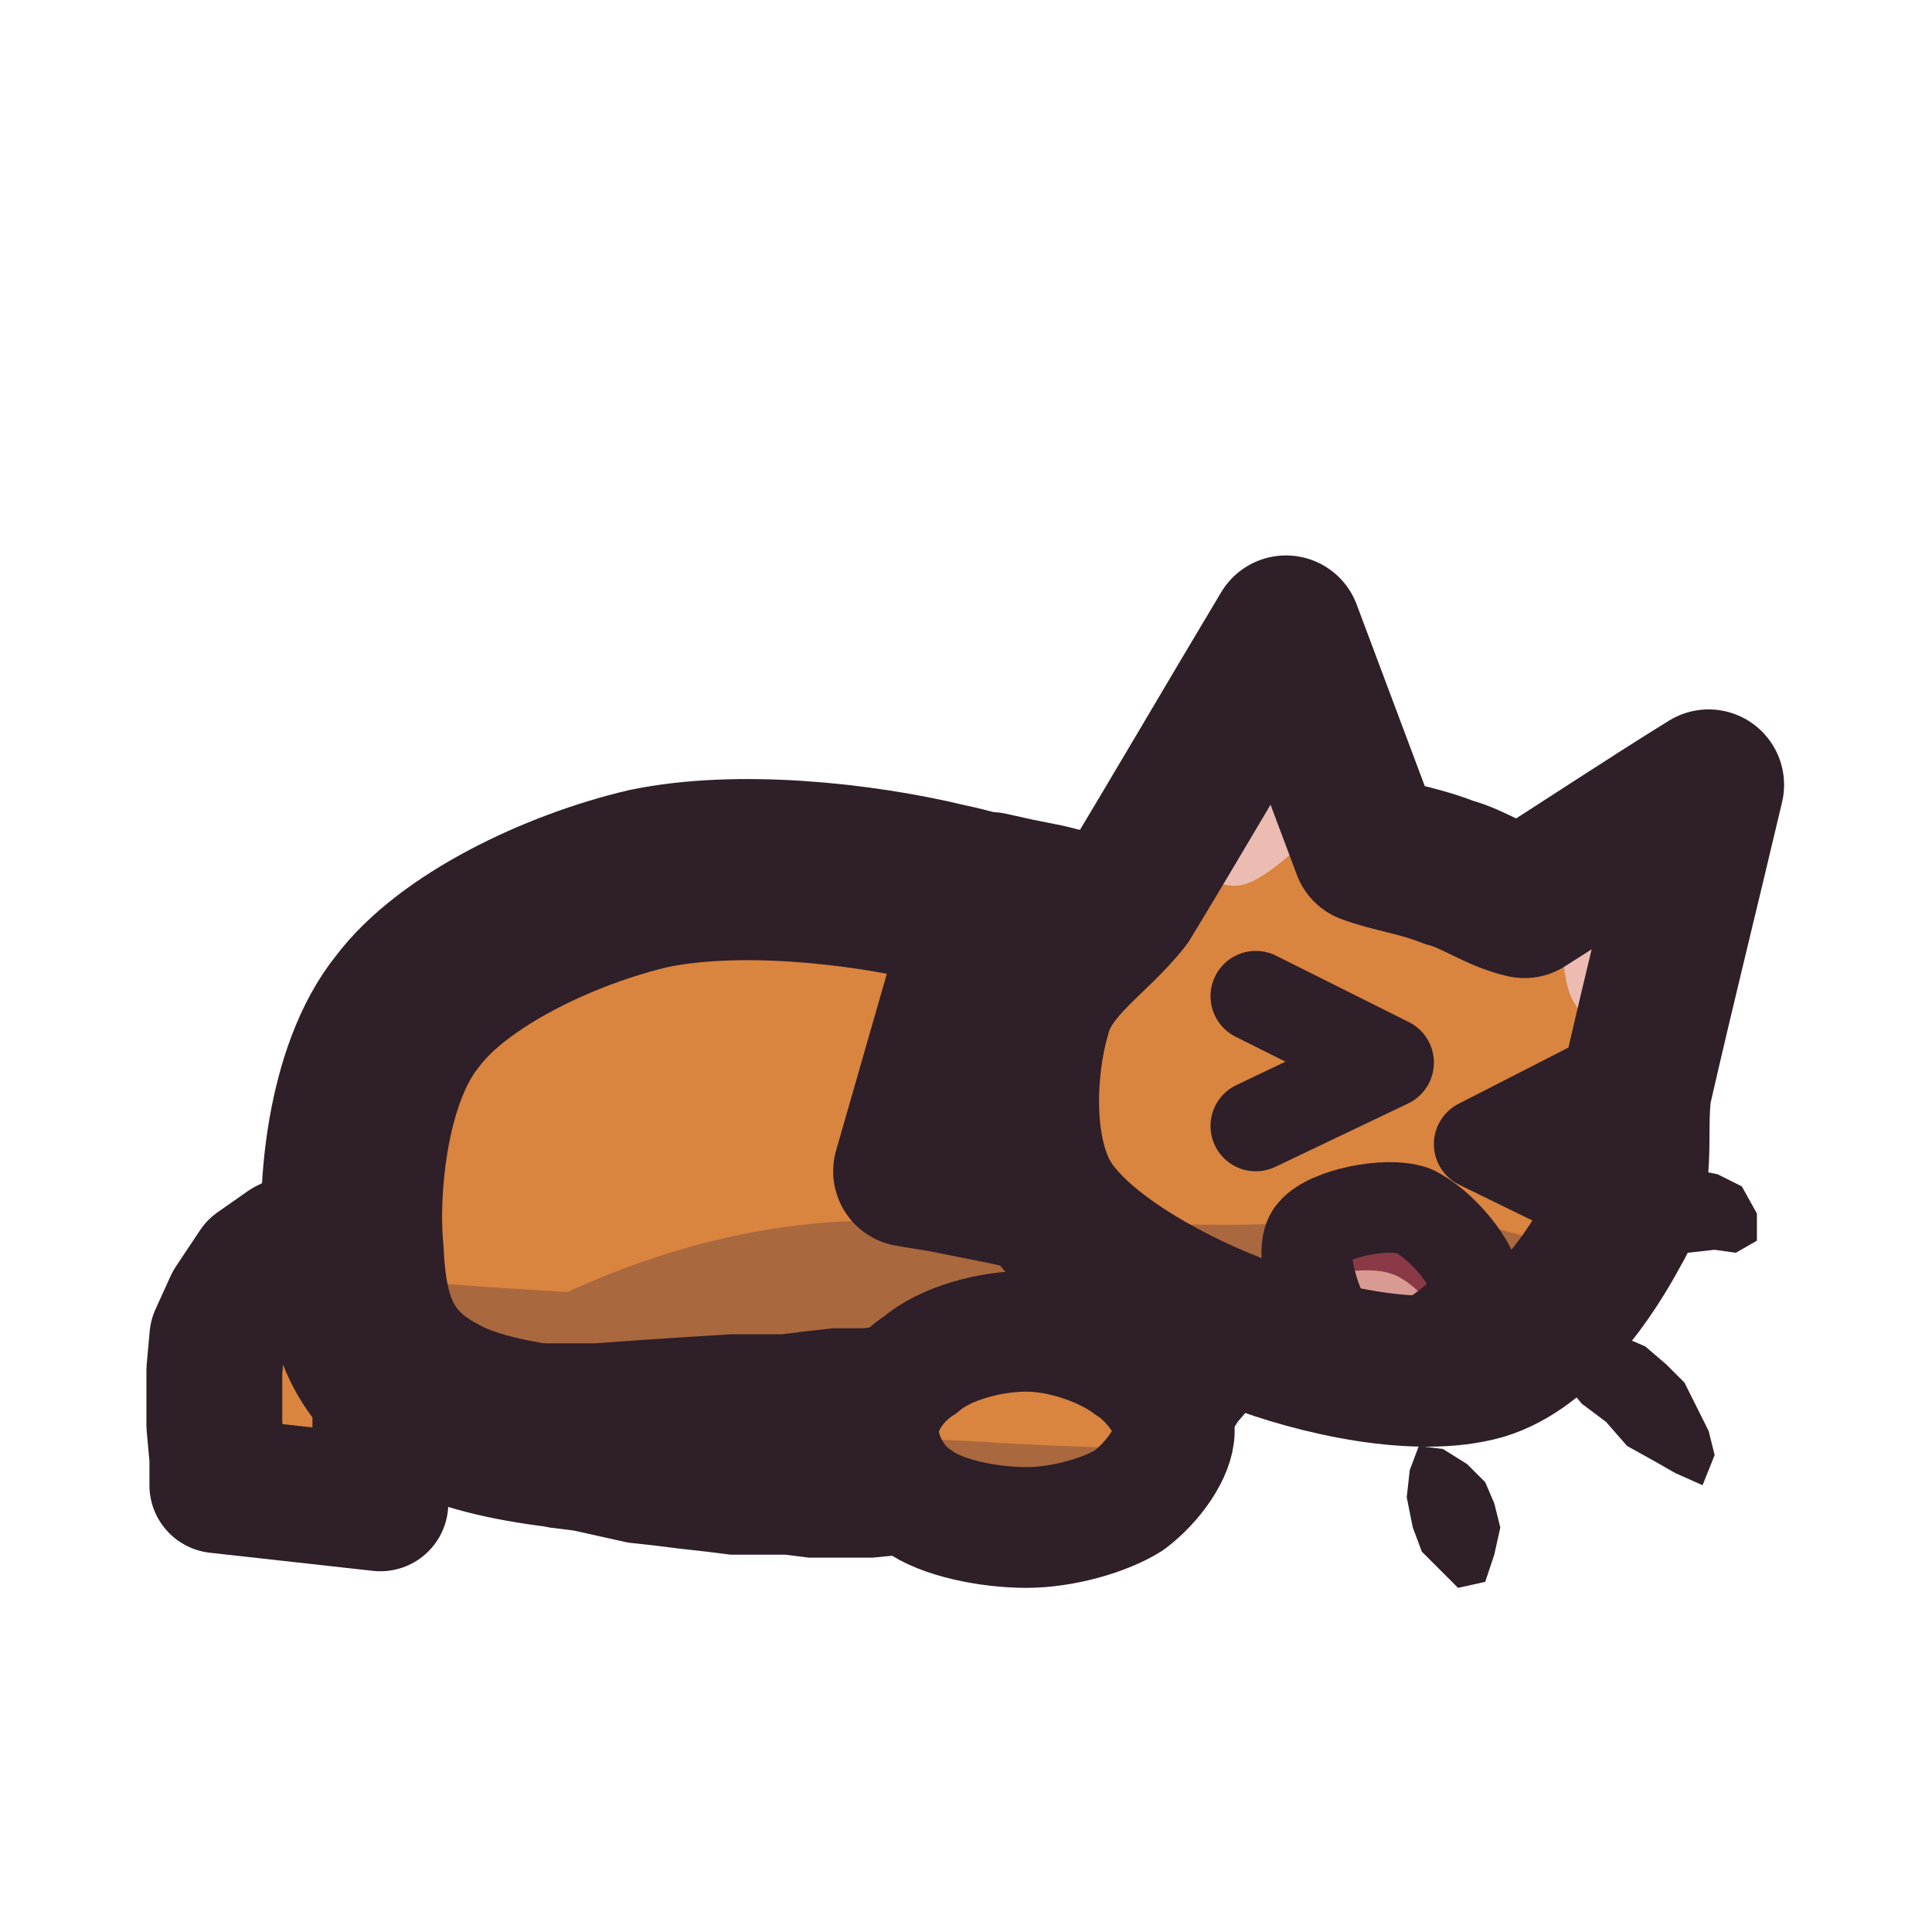
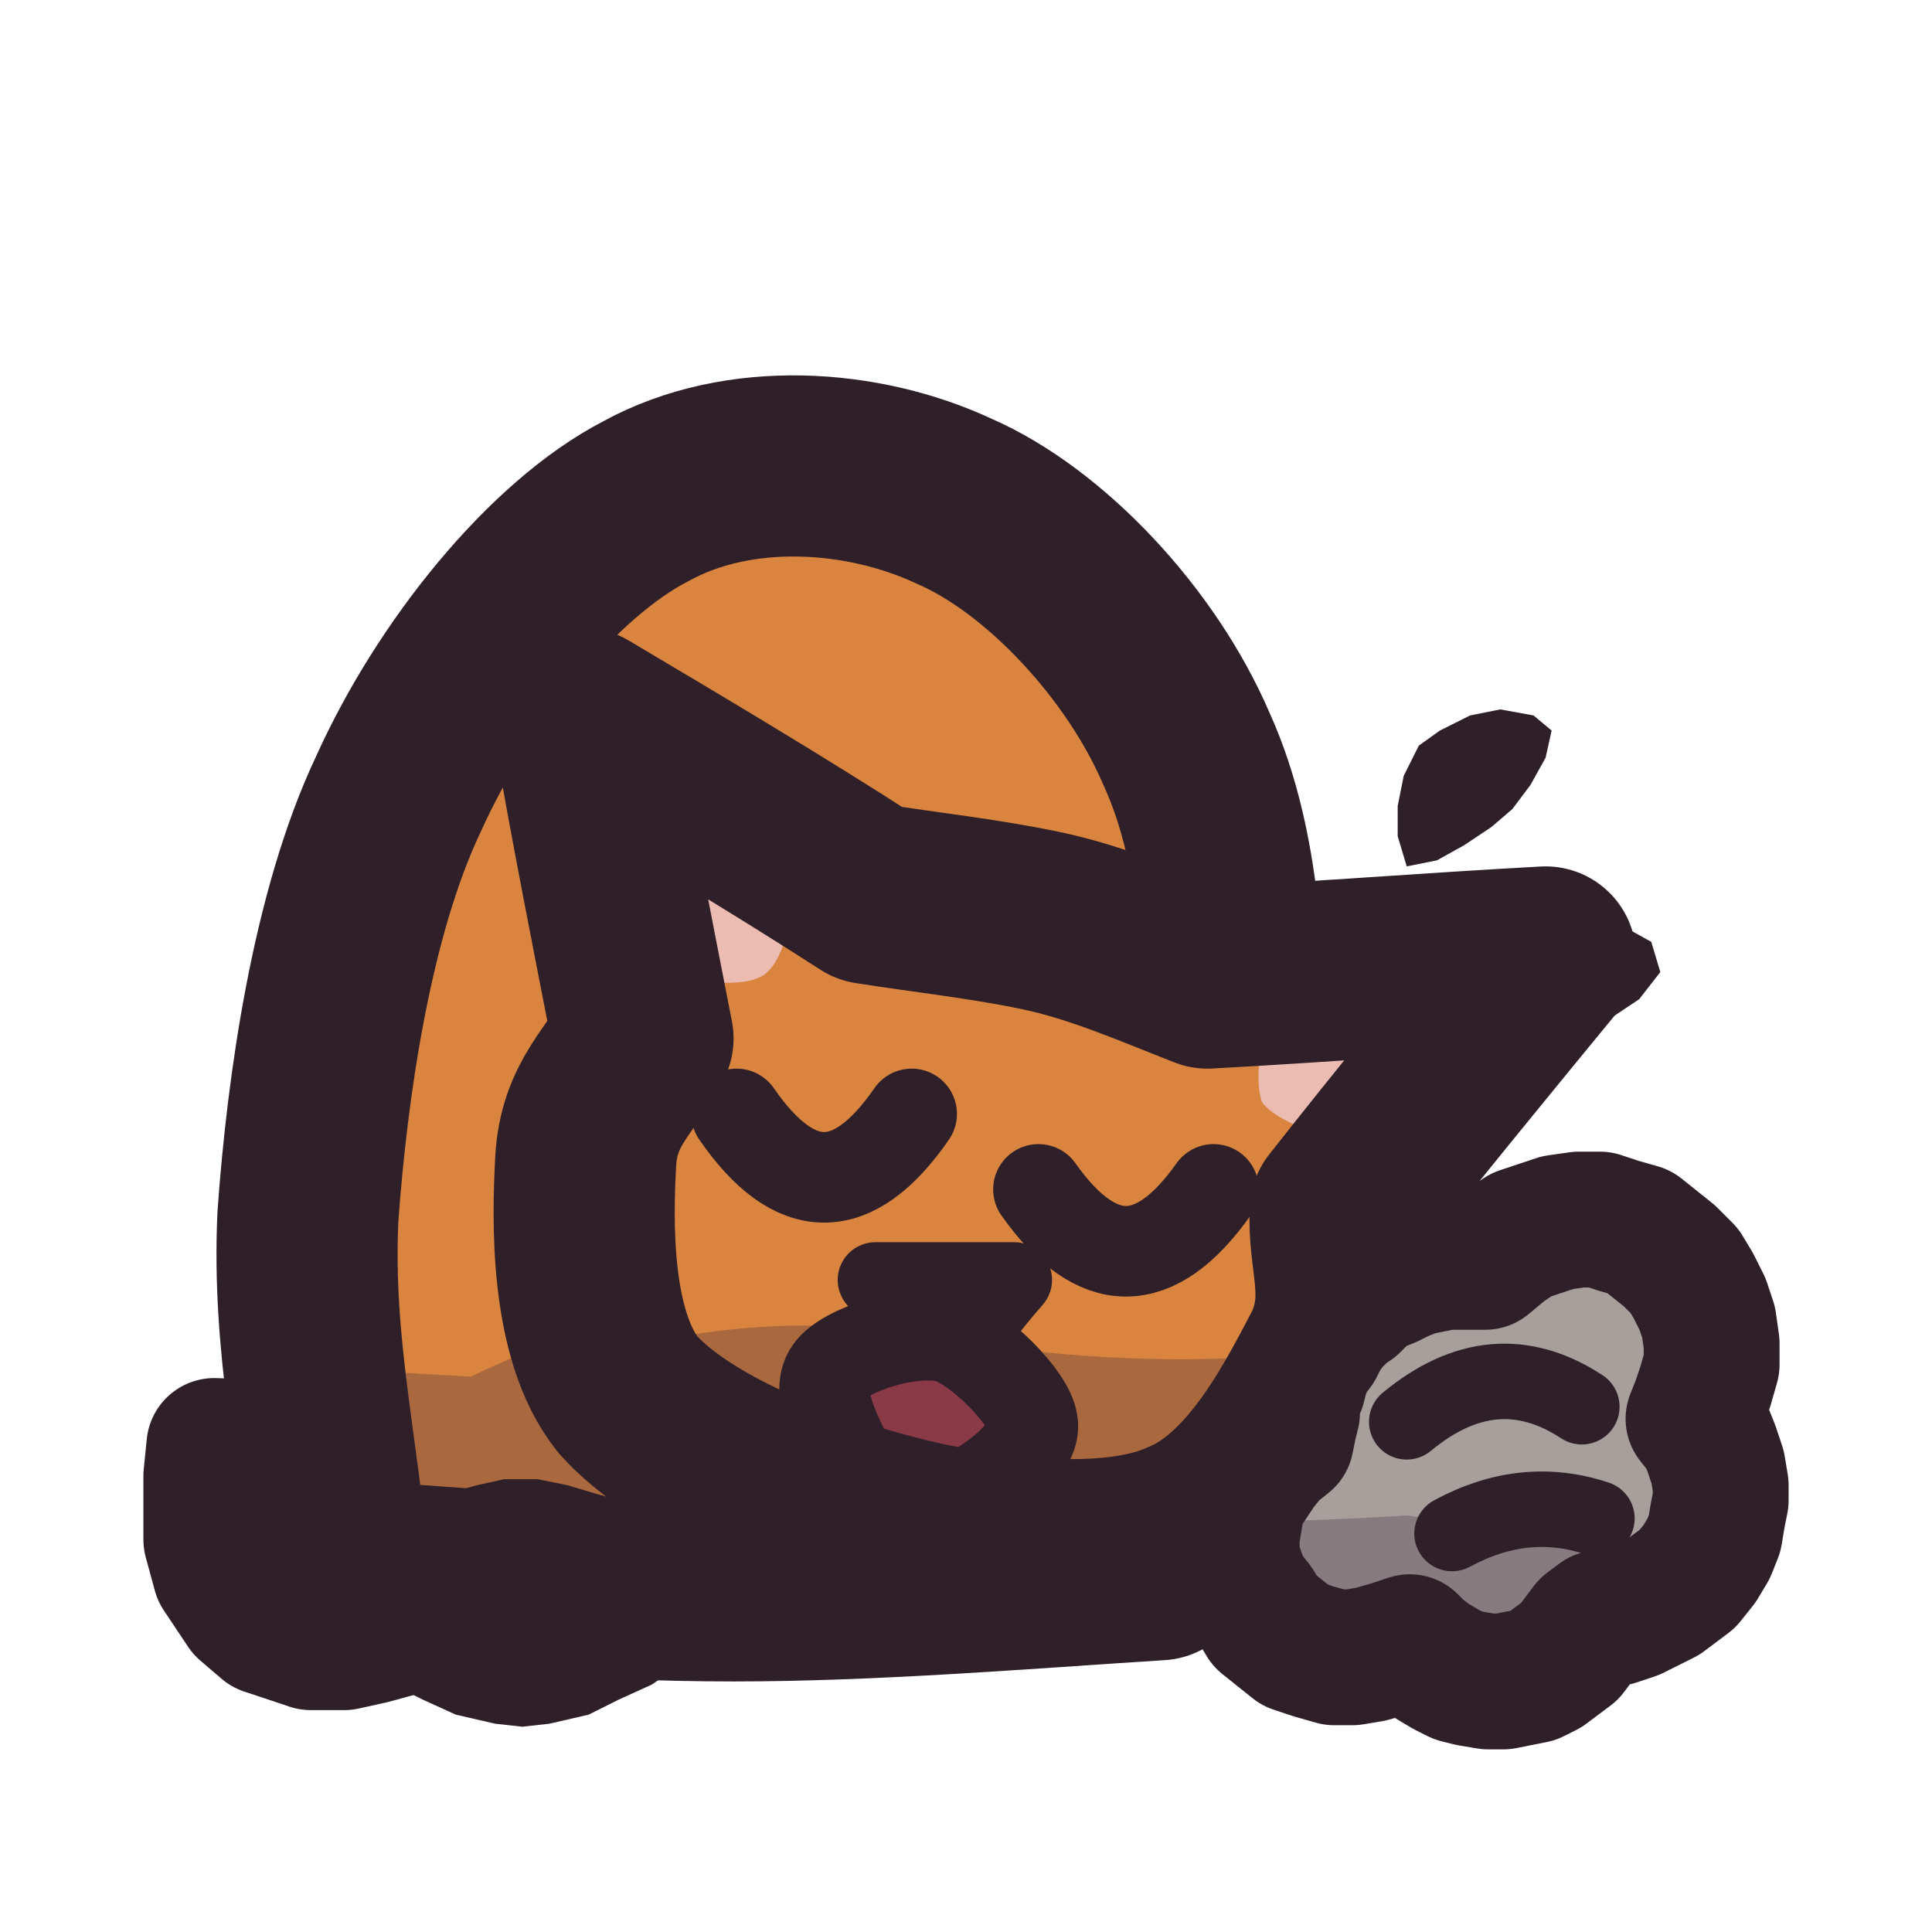
<svg xmlns="http://www.w3.org/2000/svg" viewBox="0 0 64 64" width="64" height="64">
  <defs>
    <clipPath id="icon-cough-clip1">
-       <path d="M11.7 41.5C11.5 39.5 11.8 35.6 13.5 33.5C15 31.5 18.5 29.8 21.5 29.1C24.4 28.5 28.4 28.9 31.3 29.6C34.2 30.2 36.9 31.8 38.4 33.5C40 35.2 41.4 37.7 41.1 39.8C40.8 41.9 39.5 45.2 36.7 46.5C33.8 47.9 27.9 47.9 24.2 47.9C20.4 47.9 16.3 47.6 14.4 46.5C12.3 45.4 11.8 43.7 11.7 41.5Z" />
+       <path d="M11.2 52C10.9 48.1 10 44.6 10.2 40.3C10.5 36.1 11.3 30.3 13.2 26.3C15 22.3 18.3 18.2 21.4 16.6C24.5 14.9 28.6 15.2 31.6 16.6C34.6 17.9 37.8 21.3 39.3 24.8C40.9 28.3 41 32.9 40.8 37.4C40.6 42 39.1 47.1 38.4 52C33.7 52.3 28.9 52.7 24.3 52.7C19.7 52.7 15.6 52.3 11.2 52Z" />
    </clipPath>
    <clipPath id="icon-cough-clip2">
-       <path d="M38.9 47.4C38.9 48.1 38.2 49.1 37.4 49.7C36.6 50.2 35.2 50.6 34 50.6C32.8 50.6 31.2 50.3 30.4 49.7C29.6 49.2 29.1 48.2 29.1 47.4C29.1 46.6 29.7 45.7 30.5 45.2C31.3 44.5 32.8 44.1 34 44.1C35.2 44.1 36.6 44.6 37.4 45.2C38.2 45.7 38.9 46.7 38.9 47.4Z" />
+       <path d="M19.4 38.5C19.5 36.5 20.6 35.8 21.3 34.4C20.6 30.8 19.9 27.3 19.3 23.8C22.5 25.7 25.7 27.6 28.8 29.6C30.7 29.9 32.6 30.1 34.5 30.5C36.4 30.9 38.2 31.7 40 32.4C43.7 32.2 47.5 31.9 51.2 31.7C48.9 34.5 46.6 37.3 44.4 40.1C44.3 41.7 45 42.9 44.2 44.7C43.3 46.4 41.7 49.7 39.2 50.7C36.8 51.8 32.5 51.3 29.5 50.5C26.4 49.7 22.6 48.2 20.8 46.2C19.2 44.2 19.3 40.4 19.4 38.5Z" />
    </clipPath>
    <clipPath id="icon-cough-clip3">
-       <path d="M34.3 33.6C34.7 32 36.3 31.1 37.3 29.8C39 27 40.8 23.9 42.6 20.9C43.5 23.3 44.4 25.7 45.3 28.1C46.1 28.4 47 28.5 48 28.9C48.8 29.1 49.6 29.7 50.5 29.9C52.4 28.7 54.5 27.3 56.6 26C55.8 29.4 55 32.6 54.2 36.1C54 37.6 54.4 39.2 53.5 40.7C52.7 42.2 51.1 44.6 49.1 45.2C47 45.8 43.7 45.1 41.4 44.2C38.9 43.3 36 41.7 34.8 40C33.6 38.3 33.8 35.3 34.3 33.6Z" />
-     </clipPath>
-     <clipPath id="icon-cough-clip4">
-       <path d="M46.8 40.1C47.7 40.5 48.9 41.9 48.9 42.7C48.9 43.4 47.4 44.3 46.8 44.7C46.1 45 45.6 44.8 45.2 44.6C44.6 44.4 44.1 44.2 43.8 43.5C43.5 42.9 43 41.3 43.5 40.8C44 40.2 45.9 39.8 46.8 40.1Z" />
+       <path d="M56.9 48.6L57 49.2L57 49.7L56.9 50.2L56.8 50.8L56.6 51.3L56.3 51.8L55.9 52.3L55.5 52.6L55.1 52.9L54.5 53.2L54.1 53.4L53.5 53.6L53 53.6L52.6 53.9L52.3 54.3L52 54.7L51.6 55L51.2 55.3L50.8 55.5L50.3 55.6L49.8 55.7L49.3 55.7L48.7 55.6L48.3 55.5L47.9 55.3L47.4 55L47 54.7L46.7 54.4L46.1 54.6L45.4 54.8L44.8 54.9L44.2 54.9L43.5 54.7L42.9 54.5L42.4 54.1L41.9 53.7L41.6 53.2L41.2 52.7L41 52.2L40.8 51.6L40.8 50.9L40.9 50.3L41 49.7L41.3 49.2L41.7 48.6L42.1 48.1L42.6 47.7L42.7 47.2L42.8 46.8L42.8 46.3L43 45.9L43.1 45.5L43.3 45L43.6 44.6L43.8 44.2L44.1 43.8L44.5 43.4L44.8 43.2L45.1 42.9L45.5 42.6L46 42.4L46.4 42.2L46.9 42L47.4 41.9L47.9 41.8L48.3 41.8L48.8 41.8L49.2 41.8L49.8 41.3L50.4 40.9L51 40.7L51.6 40.5L52.3 40.4L53 40.4L53.6 40.6L54.3 40.8L54.8 41.2L55.3 41.6L55.8 42.1L56.1 42.6L56.4 43.2L56.6 43.8L56.7 44.5L56.7 45.2L56.5 45.9L56.3 46.5L56.1 47L56.5 47.5L56.7 48Z" />
    </clipPath>
  </defs>
  <g id="p-tail">
-     <path d="M14.4 39.8L13.3 40.1L12.2 40.3L11.4 40.6L10.5 40.8L9.5 41.3L8.5 42L7.7 43.2L7.2 44.3L7.1 45.4L7.1 46.3L7.1 47.2L7.2 48.3L7.2 49.2L12.6 49.8L12.6 48.9L12.6 48.1L12.6 47L12.6 46.1L13.5 45.9L14.5 45.6L15.3 45.4L16.1 45.2Z" fill="#d9843f" />
-     <path d="M14.4 39.8L13.3 40.1L12.2 40.3L11.4 40.6L10.5 40.8L9.5 41.3L8.5 42L7.7 43.2L7.2 44.3L7.1 45.4L7.1 46.3L7.1 47.2L7.2 48.3L7.2 49.2L12.6 49.8L12.6 48.9L12.6 48.1L12.6 47L12.6 46.1L13.5 45.9L14.5 45.6L15.3 45.4L16.1 45.2Z" fill="none" stroke="#2e1f29" stroke-width="4.5" stroke-linecap="round" stroke-linejoin="round" />
+     <path d="M13.9 47.7L12.9 48L11.9 48.4L10.9 48.8L12.1 49.5L12.6 50.2L12.5 49.1L12.5 48.1L7.1 47.9L7 48.9L7 49.8L7 51L7.3 52.1L8.1 53.3L8.8 53.9L10.3 54.4L11.4 54.4L12.3 54.2L13.4 53.9L14.4 53.6L15.3 53.3Z" fill="#d9843f" />
+     <path d="M13.9 47.7L12.9 48L11.9 48.4L10.9 48.8L12.1 49.5L12.6 50.2L12.5 49.1L12.5 48.1L7.1 47.9L7 48.9L7 49.8L7 51L7.3 52.1L8.1 53.3L8.8 53.9L10.3 54.4L11.4 54.4L12.3 54.2L13.4 53.9L14.4 53.6L15.3 53.3Z" fill="none" stroke="#2e1f29" stroke-width="4.5" stroke-linecap="round" stroke-linejoin="round" />
  </g>
  <g id="p-body">
-     <path d="M11.7 41.5C11.5 39.5 11.8 35.6 13.5 33.5C15 31.5 18.5 29.8 21.5 29.1C24.4 28.5 28.4 28.9 31.3 29.6C34.2 30.2 36.9 31.8 38.4 33.5C40 35.2 41.4 37.7 41.1 39.8C40.8 41.9 39.5 45.2 36.7 46.5C33.8 47.9 27.9 47.9 24.2 47.9C20.4 47.9 16.3 47.6 14.4 46.5C12.3 45.4 11.8 43.7 11.7 41.5Z" fill="#d9843f" />
-     <path d="M4.4 41.5Q11.7 42.4 18.8 42.8Q26 39.5 33.1 40.8Q40.2 42 47.4 40.9Q54.5 43.4 61.6 42.9L61.6 56.8L4.4 56.8Z" fill="#3f2541" fill-opacity="0.3" clip-path="url(#icon-cough-clip1)" />
-     <path d="M11.7 41.5C11.5 39.5 11.8 35.6 13.5 33.5C15 31.5 18.5 29.8 21.5 29.1C24.4 28.5 28.4 28.9 31.3 29.6C34.2 30.2 36.9 31.8 38.4 33.5C40 35.2 41.4 37.7 41.1 39.8C40.8 41.9 39.5 45.2 36.7 46.5C33.8 47.9 27.9 47.9 24.2 47.9C20.4 47.9 16.3 47.6 14.4 46.5C12.3 45.4 11.8 43.7 11.7 41.5Z" fill="none" stroke="#2e1f29" stroke-width="6" stroke-linecap="round" stroke-linejoin="round" />
-     <path d="M38.7 39.5L38.4 40.2L38 40.9L37.6 41.5L37.1 42.3L36.2 43L35.3 43.3L34.4 43.5L33 43.7L31.4 43.8L30.5 43.9L29.5 43.9L28.6 44L27.6 44L26.7 44.1L25.9 44.2L25 44.2L24.2 44.2L22.6 44.3L21.1 44.4L19.7 44.5L18.3 44.5L17.1 44.5L16.1 44.4L15.3 44.2L13.4 48.8L14.5 49.4L15.9 49.9L17.4 50.4L18.2 50.6L19 50.7L19.9 50.9L20.8 51.1L21.7 51.2L22.5 51.3L23.4 51.4L24.2 51.5L25 51.5L26 51.5L26.8 51.6L27.8 51.6L28.9 51.6L29.9 51.5L31 51.5L32.1 51.4L33.2 51.2L34.2 51L35.3 50.8L36.2 50.5L37.2 50.1L38 49.7L38.9 49.1L39.7 48.5L40.5 47.9L41 47.1L41.6 46.4L42 45.7L42.4 45L42.9 43.4L43.3 42.1L43.4 40.8Z" fill="#2e1f29" />
+     <path d="M11.2 52C10.9 48.1 10 44.6 10.2 40.3C10.5 36.1 11.3 30.3 13.2 26.3C15 22.3 18.3 18.2 21.4 16.6C24.5 14.9 28.6 15.2 31.6 16.6C34.6 17.9 37.8 21.3 39.3 24.8C40.9 28.3 41 32.9 40.8 37.4C40.6 42 39.1 47.1 38.4 52C33.7 52.3 28.9 52.7 24.3 52.7C19.7 52.7 15.6 52.3 11.2 52Z" fill="#d9843f" />
+     <path d="M0.1 44.2Q7.8 45.2 15.6 45.6Q23.3 41.9 31.1 43.3Q38.8 44.7 46.6 43.4Q54.4 46.3 62.1 45.7L62.1 63.1L0.1 63.1Z" fill="#3f2541" fill-opacity="0.3" clip-path="url(#icon-cough-clip1)" />
+     <path d="M11.2 52C10.9 48.1 10 44.6 10.2 40.3C10.5 36.1 11.3 30.3 13.2 26.3C15 22.3 18.3 18.2 21.4 16.6C24.5 14.9 28.6 15.2 31.6 16.6C34.6 17.9 37.8 21.3 39.3 24.8C40.9 28.3 41 32.9 40.8 37.4C40.6 42 39.1 47.1 38.4 52C33.7 52.3 28.9 52.7 24.3 52.7C19.7 52.7 15.6 52.3 11.2 52Z" fill="none" stroke="#2e1f29" stroke-width="6" stroke-linecap="round" stroke-linejoin="round" />
  </g>
-   <g id="p-neck">
-     <path d="M30.1 38.8L31.3 39L32.3 39.2L33.3 39.4L34.2 39.6L35.1 39.8L35.9 40L36.8 40.5L37.6 40.8L38.4 41.3L43.2 33.5L42.5 33.2L41.6 32.7L40.7 32.2L39.7 31.6L39 31.3L38.2 30.9L37.5 30.6L36.7 30.3L35.9 30.1L34.7 29.8L33.7 29.6L32.8 29.4Z" fill="#d9843f" />
-     <path d="M30.1 38.8L31.3 39L32.3 39.2L33.3 39.4L34.2 39.6L35.1 39.8L35.9 40L36.8 40.5L37.6 40.8L38.4 41.3L43.2 33.5L42.5 33.2L41.6 32.7L40.7 32.2L39.7 31.6L39 31.3L38.2 30.9L37.5 30.6L36.7 30.3L35.9 30.1L34.7 29.8L33.7 29.6L32.8 29.4Z" fill="none" stroke="#2e1f29" stroke-width="5" stroke-linecap="round" stroke-linejoin="round" />
-   </g>
-   <g id="p-paws">
-     <path d="M38.9 47.4C38.9 48.1 38.2 49.1 37.4 49.7C36.6 50.2 35.2 50.6 34 50.6C32.8 50.6 31.2 50.3 30.4 49.7C29.6 49.2 29.1 48.2 29.1 47.4C29.1 46.6 29.7 45.7 30.5 45.2C31.3 44.5 32.8 44.1 34 44.1C35.2 44.1 36.6 44.6 37.4 45.2C38.2 45.7 38.9 46.7 38.9 47.4Z" fill="#d9843f" />
-     <path d="M4.4 48Q11.7 48.4 18.8 48.5Q26 47.3 33.1 47.8Q40.2 48.2 47.4 47.8Q54.5 48.7 61.6 48.5L61.6 56.8L4.4 56.8Z" fill="#3f2541" fill-opacity="0.3" clip-path="url(#icon-cough-clip2)" />
-     <path d="M38.9 47.4C38.9 48.1 38.2 49.1 37.4 49.7C36.6 50.2 35.2 50.6 34 50.6C32.8 50.6 31.2 50.3 30.4 49.7C29.6 49.2 29.1 48.2 29.1 47.4C29.1 46.6 29.7 45.7 30.5 45.2C31.3 44.5 32.8 44.1 34 44.1C35.2 44.1 36.6 44.6 37.4 45.2C38.2 45.7 38.9 46.7 38.9 47.4Z" fill="none" stroke="#2e1f29" stroke-width="4" stroke-linecap="round" stroke-linejoin="round" />
+   <g id="p-bottom">
+     <path d="M12 55.1L13 55.8L14 56.3L15.1 56.8L16.4 57.1L17.3 57.2L18.2 57.1L19.5 56.8L20.5 56.3L21.6 55.8L22.6 55.1L22.2 50.2L20.9 49.8L19.8 49.5L18.8 49.2L17.8 49L16.7 49L15.8 49.2L14.7 49.5L13.6 49.8L12.4 50.2Z" fill="#2e1f29" />
  </g>
  <g id="p-head">
-     <path d="M34.3 33.6C34.7 32 36.3 31.1 37.3 29.8C39 27 40.8 23.9 42.6 20.9C43.5 23.3 44.4 25.7 45.3 28.1C46.1 28.4 47 28.5 48 28.9C48.8 29.1 49.6 29.7 50.5 29.9C52.4 28.7 54.5 27.3 56.6 26C55.8 29.4 55 32.6 54.2 36.1C54 37.6 54.4 39.2 53.5 40.7C52.7 42.2 51.1 44.6 49.1 45.2C47 45.8 43.7 45.1 41.4 44.2C38.9 43.3 36 41.7 34.8 40C33.6 38.3 33.8 35.3 34.3 33.6Z" fill="#d9843f" />
-     <path d="M38.9 28.6C40 26.8 41.1 25 42.3 23.2C42.8 24.6 43.4 26.1 43.9 27.4C43 28 42 29.1 41.2 29.3C40.4 29.5 39.7 28.9 38.9 28.6Z" fill="#ecbcb2" />
-     <path d="M54 34C54.4 31.9 54.9 29.9 55.3 28C54.2 28.8 52.9 29.5 51.6 30.2C51.8 31.2 51.7 32.6 52.2 33.3C52.5 33.9 53.3 33.7 54 34Z" fill="#ecbcb2" />
-     <path d="M4.4 40.7Q11.7 41.5 18.8 41.9Q26 38.6 33.1 39.9Q40.2 41.2 47.4 40Q54.5 42.5 61.6 42L61.6 56.8L4.4 56.8Z" fill="#3f2541" fill-opacity="0.3" clip-path="url(#icon-cough-clip3)" />
-     <path d="M41.6 33L46 35.2L41.6 37.3" fill="none" stroke="#2e1f29" stroke-width="3" stroke-linecap="round" stroke-linejoin="round" />
-     <path d="M53.3 35.7L49 37.9L53.3 40" fill="none" stroke="#2e1f29" stroke-width="3" stroke-linecap="round" stroke-linejoin="round" />
-     <path d="M46.8 40.1C47.7 40.5 48.9 41.9 48.9 42.7C48.9 43.4 47.4 44.3 46.8 44.7C46.1 45 45.6 44.8 45.2 44.6C44.6 44.4 44.1 44.2 43.8 43.5C43.5 42.9 43 41.3 43.5 40.8C44 40.2 45.9 39.8 46.8 40.1Z" fill="#8a3a46" />
-     <path d="M43.4 42.7C43.5 42.2 45.3 41.9 46.1 42.2C46.8 42.4 48 43.7 47.7 44.2C47.5 44.8 45.6 45.7 44.9 45.4C44.2 45.2 43.2 43.3 43.4 42.7Z" fill="#d99a93" clip-path="url(#icon-cough-clip4)" />
-     <path d="M46.8 40.1C47.7 40.5 48.9 41.9 48.9 42.7C48.9 43.4 47.4 44.3 46.8 44.7C46.1 45 45.6 44.8 45.2 44.6C44.6 44.4 44.1 44.2 43.8 43.5C43.5 42.9 43 41.3 43.5 40.8C44 40.2 45.9 39.8 46.8 40.1Z" fill="none" stroke="#2e1f29" stroke-width="3" stroke-linecap="round" stroke-linejoin="round" />
-     <path d="M34.3 33.6C34.7 32 36.3 31.1 37.3 29.8C39 27 40.8 23.9 42.6 20.9C43.5 23.3 44.4 25.7 45.3 28.1C46.1 28.4 47 28.5 48 28.9C48.8 29.1 49.6 29.7 50.5 29.9C52.4 28.7 54.5 27.3 56.6 26C55.8 29.4 55 32.6 54.2 36.1C54 37.6 54.4 39.2 53.5 40.7C52.7 42.2 51.1 44.6 49.1 45.2C47 45.8 43.7 45.1 41.4 44.2C38.9 43.3 36 41.7 34.8 40C33.6 38.3 33.8 35.3 34.3 33.6Z" fill="none" stroke="#2e1f29" stroke-width="5" stroke-linecap="round" stroke-linejoin="round" />
+     <path d="M19.4 38.5C19.5 36.5 20.6 35.8 21.3 34.4C20.6 30.8 19.9 27.3 19.3 23.8C22.5 25.7 25.7 27.6 28.8 29.6C30.7 29.9 32.6 30.1 34.5 30.5C36.4 30.9 38.2 31.7 40 32.4C43.7 32.2 47.5 31.9 51.2 31.7C48.9 34.5 46.6 37.3 44.4 40.1C44.3 41.7 45 42.9 44.2 44.7C43.3 46.4 41.7 49.7 39.2 50.7C36.8 51.8 32.5 51.3 29.5 50.5C26.4 49.7 22.6 48.2 20.8 46.2C19.2 44.2 19.3 40.4 19.4 38.5Z" fill="#d9843f" />
+     <path d="M22 32.5C21.6 30.4 21.2 28.2 20.9 26.1C22.8 27.2 24.7 28.3 26.6 29.5C26.1 30.5 26 31.8 25.3 32.3C24.5 32.8 23 32.4 22 32.5Z" fill="#ecbcb2" />
+     <path d="M44.7 38.1C46 36.4 47.3 34.7 48.6 33C46.4 33.1 44.2 33.2 41.9 33.3C41.9 34.3 41.5 35.6 41.8 36.5C42.3 37.2 43.7 37.5 44.7 38.1Z" fill="#ecbcb2" />
+     <path d="M0.1 45.2Q7.8 46.2 15.6 46.5Q23.3 42.9 31.1 44.3Q38.8 45.7 46.6 44.4Q54.4 47.2 62.1 46.6L62.1 63.1L0.1 63.1Z" fill="#3f2541" fill-opacity="0.3" clip-path="url(#icon-cough-clip2)" />
+     <path d="M24.4 36.9Q27.3 41.1 30.2 36.9" fill="none" stroke="#2e1f29" stroke-width="3" stroke-linecap="round" stroke-linejoin="round" />
+     <path d="M34.4 39.4Q37.3 43.5 40.2 39.4" fill="none" stroke="#2e1f29" stroke-width="3" stroke-linecap="round" stroke-linejoin="round" />
+     <path d="M29 42.4C30.5 42.4 32.1 42.4 33.6 42.4C32.8 43.3 32.1 44.3 31.3 45.3C30.5 44.3 29.7 43.3 29 42.4Z" fill="#d99a93" />
+     <path d="M29 42.4C30.5 42.4 32.1 42.4 33.6 42.4C32.8 43.3 32.1 44.3 31.3 45.3C30.5 44.3 29.7 43.3 29 42.4Z" fill="none" stroke="#2e1f29" stroke-width="2.5" stroke-linecap="round" stroke-linejoin="round" />
+     <path d="M31.4 44.3C32.4 44.6 34.1 46.3 34.2 47.1C34.4 48 32.7 49.2 32 49.5C31.3 50 30.6 49.8 30 49.7C29.3 49.5 28.7 49.4 28.3 48.7C27.9 47.9 26.9 46.2 27.5 45.4C28 44.7 30.2 44 31.4 44.3Z" fill="#8a3a46" />
+     <path d="M31.4 44.3C32.4 44.6 34.1 46.3 34.2 47.1C34.4 48 32.7 49.2 32 49.5C31.3 50 30.6 49.8 30 49.7C29.3 49.5 28.7 49.4 28.3 48.7C27.9 47.9 26.9 46.2 27.5 45.4C28 44.7 30.2 44 31.4 44.3Z" fill="none" stroke="#2e1f29" stroke-width="3" stroke-linecap="round" stroke-linejoin="round" />
+     <path d="M19.4 38.5C19.5 36.5 20.6 35.8 21.3 34.4C20.6 30.8 19.9 27.3 19.3 23.8C22.5 25.7 25.7 27.6 28.8 29.6C30.7 29.9 32.6 30.1 34.5 30.5C36.4 30.9 38.2 31.7 40 32.4C43.7 32.2 47.5 31.9 51.2 31.7C48.9 34.5 46.6 37.3 44.4 40.1C44.3 41.7 45 42.9 44.2 44.7C43.3 46.4 41.7 49.7 39.2 50.7C36.8 51.8 32.5 51.3 29.5 50.5C26.4 49.7 22.6 48.2 20.8 46.2C19.2 44.2 19.3 40.4 19.4 38.5Z" fill="none" stroke="#2e1f29" stroke-width="6" stroke-linecap="round" stroke-linejoin="round" />
+   </g>
+   <g id="p-hairball">
+     <path d="M56.9 48.6L57 49.2L57 49.7L56.9 50.2L56.8 50.8L56.6 51.3L56.3 51.8L55.9 52.3L55.5 52.6L55.1 52.9L54.5 53.2L54.1 53.4L53.5 53.6L53 53.6L52.6 53.9L52.3 54.3L52 54.7L51.6 55L51.2 55.3L50.8 55.5L50.3 55.6L49.8 55.7L49.3 55.7L48.7 55.6L48.3 55.5L47.9 55.3L47.4 55L47 54.7L46.7 54.4L46.1 54.6L45.4 54.8L44.8 54.9L44.2 54.9L43.5 54.7L42.9 54.5L42.4 54.1L41.9 53.7L41.6 53.2L41.2 52.7L41 52.2L40.8 51.6L40.8 50.9L40.9 50.3L41 49.7L41.3 49.2L41.7 48.6L42.1 48.1L42.6 47.7L42.7 47.2L42.8 46.8L42.8 46.3L43 45.9L43.1 45.5L43.3 45L43.6 44.6L43.8 44.2L44.1 43.8L44.5 43.4L44.8 43.2L45.1 42.9L45.5 42.6L46 42.4L46.4 42.2L46.9 42L47.4 41.9L47.9 41.8L48.3 41.8L48.8 41.8L49.2 41.8L49.8 41.3L50.4 40.9L51 40.7L51.6 40.5L52.3 40.4L53 40.4L53.6 40.6L54.3 40.8L54.8 41.2L55.3 41.6L55.8 42.1L56.1 42.6L56.4 43.2L56.6 43.8L56.7 44.5L56.7 45.2L56.5 45.9L56.3 46.5L56.1 47L56.5 47.5L56.7 48Z" fill="#a69f9b" />
+     <path d="M0.1 50.5Q7.8 50.9 15.6 51.1Q23.3 49.5 31.1 50.1Q38.8 50.7 46.6 50.2Q54.4 51.3 62.1 51.1L62.1 63.1L0.1 63.1Z" fill="#3f2541" fill-opacity="0.3" clip-path="url(#icon-cough-clip3)" />
+     <path d="M46.6 47.1Q49.5 44.7 52.4 46.6" fill="none" stroke="#2e1f29" stroke-width="2.5" stroke-linecap="round" stroke-linejoin="round" />
+     <path d="M48.1 50.8Q50.5 49.5 52.9 50.3" fill="none" stroke="#2e1f29" stroke-width="2.5" stroke-linecap="round" stroke-linejoin="round" />
+     <path d="M56.9 48.6L57 49.2L57 49.7L56.9 50.2L56.8 50.8L56.6 51.3L56.3 51.8L55.9 52.3L55.5 52.6L55.1 52.9L54.5 53.2L54.1 53.4L53.5 53.6L53 53.6L52.6 53.9L52.3 54.3L52 54.7L51.6 55L51.2 55.3L50.8 55.5L50.3 55.6L49.8 55.7L49.3 55.7L48.7 55.6L48.3 55.5L47.9 55.3L47.4 55L47 54.7L46.7 54.4L46.1 54.6L45.4 54.8L44.8 54.9L44.2 54.9L43.5 54.7L42.9 54.5L42.4 54.1L41.9 53.7L41.6 53.2L41.2 52.7L41 52.2L40.8 51.6L40.8 50.9L40.9 50.3L41 49.7L41.3 49.2L41.7 48.6L42.1 48.1L42.6 47.7L42.7 47.2L42.8 46.8L42.8 46.3L43 45.9L43.1 45.5L43.3 45L43.6 44.6L43.8 44.2L44.1 43.8L44.5 43.4L44.8 43.2L45.1 42.9L45.5 42.6L46 42.4L46.4 42.2L46.9 42L47.4 41.9L47.9 41.8L48.3 41.8L48.8 41.8L49.2 41.8L49.8 41.3L50.4 40.9L51 40.7L51.6 40.5L52.3 40.4L53 40.4L53.6 40.6L54.3 40.8L54.8 41.2L55.3 41.6L55.8 42.1L56.1 42.6L56.4 43.2L56.6 43.8L56.7 44.5L56.7 45.2L56.5 45.9L56.3 46.5L56.1 47L56.5 47.5L56.7 48Z" fill="none" stroke="#2e1f29" stroke-width="4.5" stroke-linecap="round" stroke-linejoin="round" />
  </g>
  <g id="p-hack">
-     <path d="M50.9 44.2L51.3 45.1L51.9 45.9L52.4 46.5L53.2 47.1L53.9 47.9L54.8 48.4L55.5 48.8L56.4 49.2L56.8 48.2L56.6 47.4L56.2 46.6L55.8 45.8L55.2 45.2L54.5 44.6L53.8 44.3L52.7 44.1L51.7 44.1L50.9 44.2Z" fill="#2e1f29" />
-     <path d="M53.6 39.8L54.2 40.6L55 41.2L55.9 41.5L56.8 41.4L57.5 41.5L58.2 41.1L58.2 40.2L57.7 39.3L56.9 38.9L55.9 38.7L55 38.9L54.1 39.4Z" fill="#2e1f29" />
-     <path d="M47 47.9L46.7 48.7L46.6 49.6L46.8 50.6L47.1 51.4L47.7 52L48.3 52.6L49.2 52.4L49.5 51.5L49.7 50.6L49.5 49.8L49.2 49.1L48.6 48.5L47.8 48L47 47.9Z" fill="#2e1f29" />
+     <path d="M49 35L50.1 35.1L51 34.9L51.8 34.6L52.7 34.2L53.4 33.7L54.3 33.1L55 32.2L54.7 31.2L53.8 30.7L52.8 30.5L51.6 30.7L50.8 31.1L50.1 31.7L49.5 32.6L49.1 33.7L49 34.6Z" fill="#2e1f29" />
+     <path d="M50 40.8L50.8 41.5L51.7 41.9L52.7 42.1L53.7 42.1L54.5 42L55.5 41.8L56.3 41.3L56 40.4L55.5 39.7L54.8 39L53.8 38.6L52.9 38.5L51.9 38.8L51.1 39.4L50.3 40.2Z" fill="#2e1f29" />
+     <path d="M46.6 28.7L47.6 28.5L48.5 28L49.4 27.4L50.1 26.8L50.7 26L51.2 25.1L51.4 24.2L50.8 23.7L49.7 23.5L48.7 23.7L47.7 24.2L47 24.7L46.5 25.7L46.3 26.7L46.3 27.7L46.6 28.7Z" fill="#2e1f29" />
  </g>
</svg>
